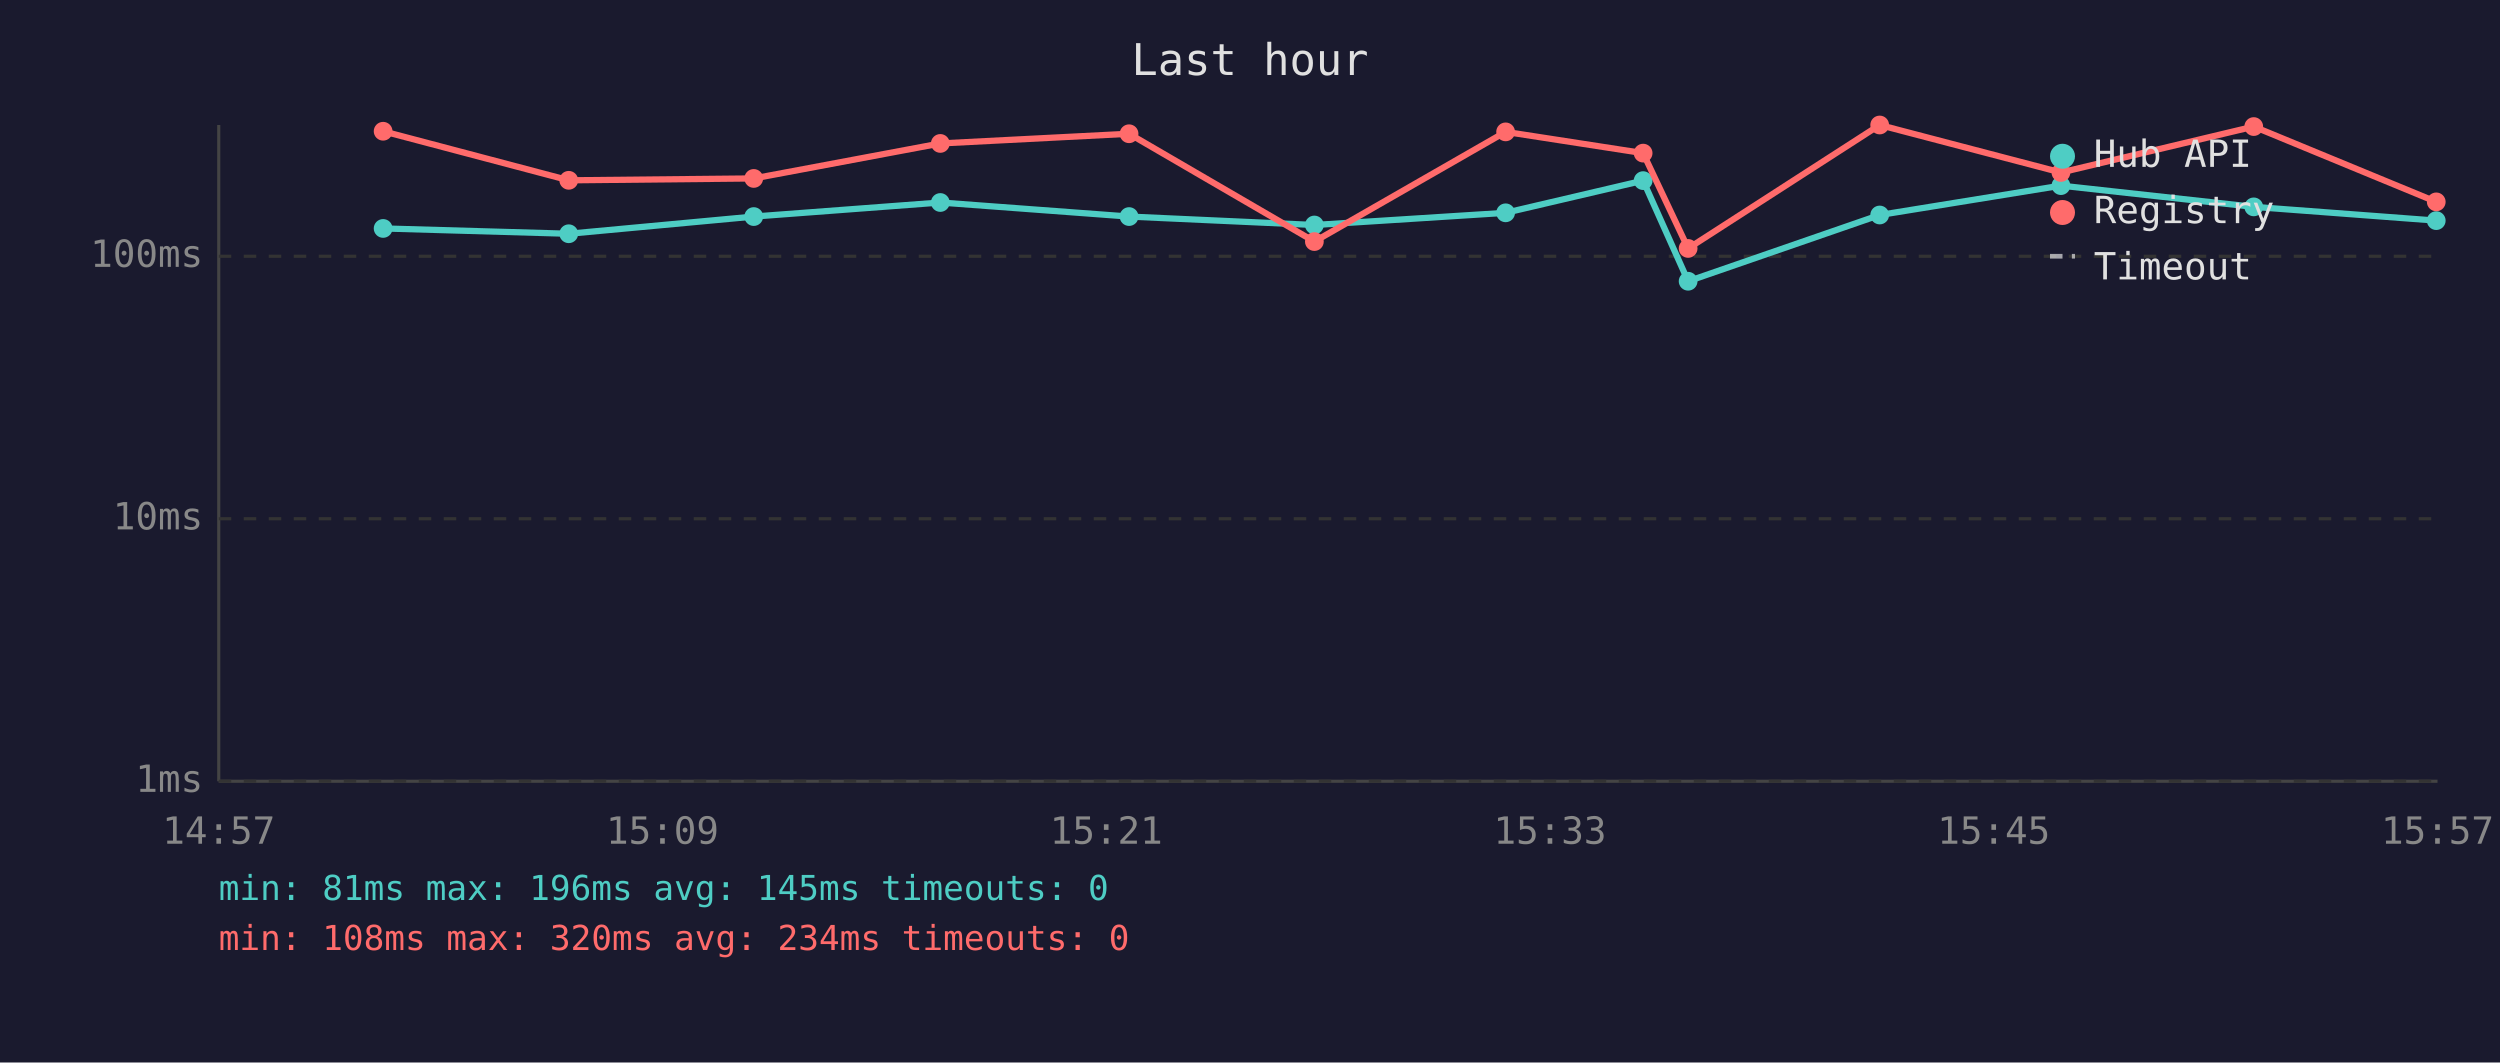
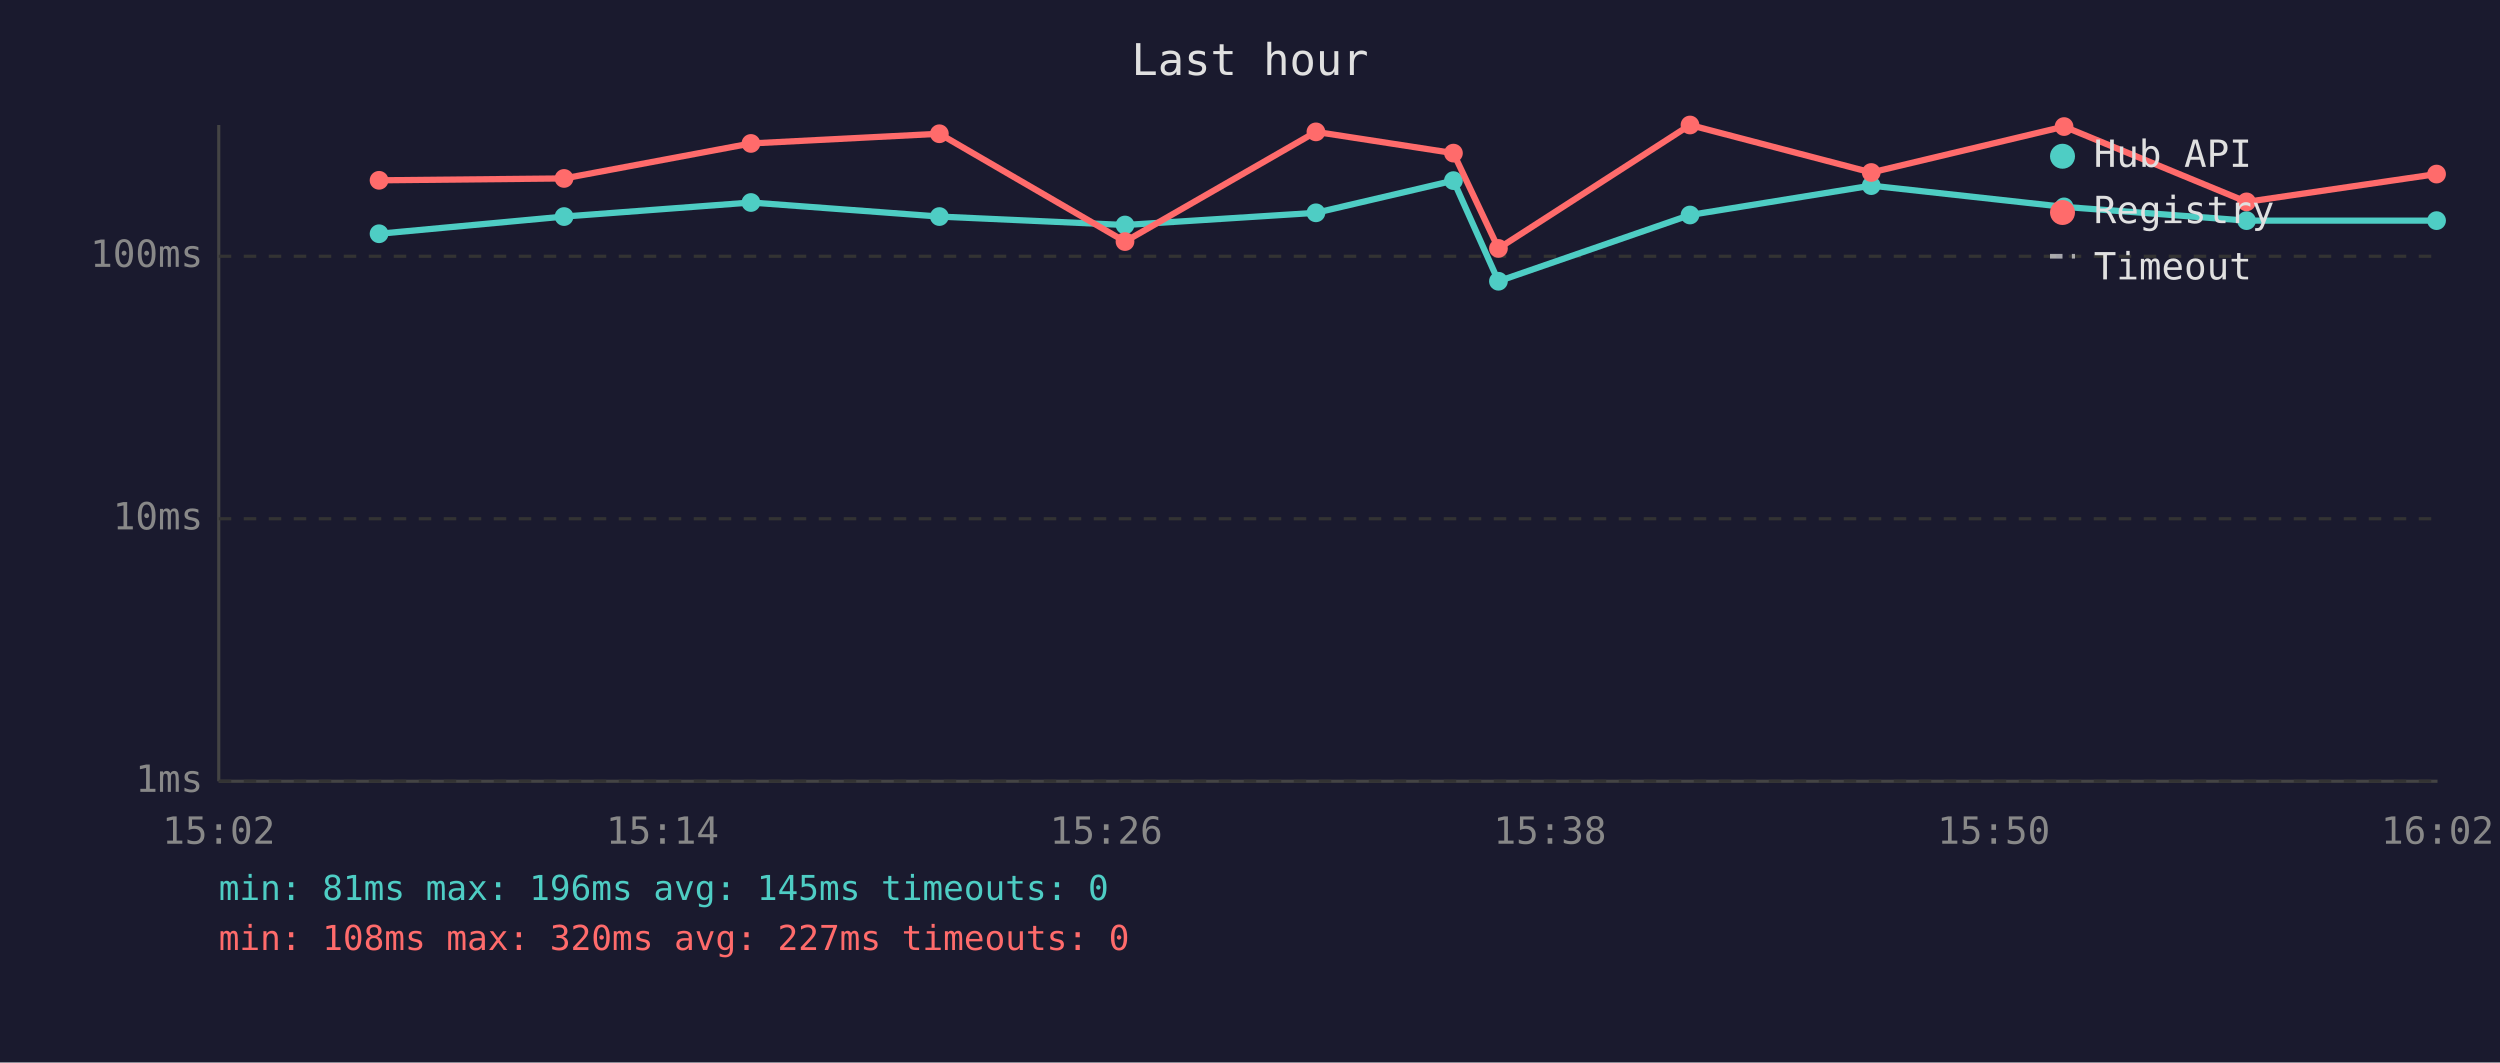
<svg xmlns="http://www.w3.org/2000/svg" viewBox="0 0 800 340" font-family="monospace" font-size="12">
  <rect width="800" height="340" fill="#1a1a2e" />
  <text x="400" y="24" fill="#e0e0e0" font-size="14" text-anchor="middle">Last hour</text>
  <line x1="70" y1="40" x2="70" y2="250" stroke="#444" stroke-width="1" />
  <line x1="70" y1="250" x2="780" y2="250" stroke="#444" stroke-width="1" />
  <line x1="70" y1="250" x2="780" y2="250" stroke="#333" stroke-width="1" stroke-dasharray="4" />
  <text x="65" y="250" fill="#888" text-anchor="end" dominant-baseline="middle">1ms</text>
  <line x1="70" y1="166" x2="780" y2="166" stroke="#333" stroke-width="1" stroke-dasharray="4" />
  <text x="65" y="166" fill="#888" text-anchor="end" dominant-baseline="middle">10ms</text>
  <line x1="70" y1="82" x2="780" y2="82" stroke="#333" stroke-width="1" stroke-dasharray="4" />
  <text x="65" y="82" fill="#888" text-anchor="end" dominant-baseline="middle">100ms</text>
-   <text x="70" y="270" fill="#888" text-anchor="middle">14:57</text>
-   <text x="212" y="270" fill="#888" text-anchor="middle">15:09</text>
-   <text x="354" y="270" fill="#888" text-anchor="middle">15:21</text>
-   <text x="496" y="270" fill="#888" text-anchor="middle">15:33</text>
-   <text x="638" y="270" fill="#888" text-anchor="middle">15:45</text>
-   <text x="780" y="270" fill="#888" text-anchor="middle">15:57</text>
-   <polyline points="122.6,73.1 182.0,74.8 241.2,69.3 300.9,64.8 361.3,69.3 420.6,72.0 481.8,68.1 525.8,57.8 540.2,90.0 601.5,68.8 659.5,59.4 721.2,66.2 779.6,70.6" fill="none" stroke="#4ecdc4" stroke-width="2" opacity="1" />
-   <circle cx="122.6" cy="73.1" r="3" fill="#4ecdc4" />
-   <circle cx="182.0" cy="74.8" r="3" fill="#4ecdc4" />
-   <circle cx="241.2" cy="69.3" r="3" fill="#4ecdc4" />
-   <circle cx="300.9" cy="64.8" r="3" fill="#4ecdc4" />
-   <circle cx="361.3" cy="69.3" r="3" fill="#4ecdc4" />
-   <circle cx="420.6" cy="72.0" r="3" fill="#4ecdc4" />
-   <circle cx="481.8" cy="68.1" r="3" fill="#4ecdc4" />
-   <circle cx="525.8" cy="57.8" r="3" fill="#4ecdc4" />
-   <circle cx="540.2" cy="90.0" r="3" fill="#4ecdc4" />
-   <circle cx="601.5" cy="68.8" r="3" fill="#4ecdc4" />
-   <circle cx="659.5" cy="59.4" r="3" fill="#4ecdc4" />
-   <circle cx="721.2" cy="66.2" r="3" fill="#4ecdc4" />
-   <circle cx="779.6" cy="70.6" r="3" fill="#4ecdc4" />
-   <polyline points="122.6,42.0 182.0,57.7 241.2,57.1 300.9,45.9 361.3,42.8 420.6,77.3 481.8,42.2 525.8,49.0 540.2,79.5 601.5,40.0 659.5,55.2 721.2,40.5 779.6,64.6" fill="none" stroke="#ff6b6b" stroke-width="2" opacity="1" />
-   <circle cx="122.6" cy="42.0" r="3" fill="#ff6b6b" />
-   <circle cx="182.0" cy="57.7" r="3" fill="#ff6b6b" />
-   <circle cx="241.2" cy="57.1" r="3" fill="#ff6b6b" />
-   <circle cx="300.9" cy="45.9" r="3" fill="#ff6b6b" />
-   <circle cx="361.3" cy="42.8" r="3" fill="#ff6b6b" />
-   <circle cx="420.6" cy="77.3" r="3" fill="#ff6b6b" />
-   <circle cx="481.8" cy="42.2" r="3" fill="#ff6b6b" />
-   <circle cx="525.8" cy="49.0" r="3" fill="#ff6b6b" />
-   <circle cx="540.2" cy="79.5" r="3" fill="#ff6b6b" />
-   <circle cx="601.5" cy="40.0" r="3" fill="#ff6b6b" />
-   <circle cx="659.5" cy="55.2" r="3" fill="#ff6b6b" />
-   <circle cx="721.2" cy="40.5" r="3" fill="#ff6b6b" />
-   <circle cx="779.6" cy="64.6" r="3" fill="#ff6b6b" />
+   <text x="70" y="270" fill="#888" text-anchor="middle">15:02</text>
+   <text x="212" y="270" fill="#888" text-anchor="middle">15:14</text>
+   <text x="354" y="270" fill="#888" text-anchor="middle">15:26</text>
+   <text x="496" y="270" fill="#888" text-anchor="middle">15:38</text>
+   <text x="638" y="270" fill="#888" text-anchor="middle">15:50</text>
+   <text x="780" y="270" fill="#888" text-anchor="middle">16:02</text>
+   <polyline points="121.3,74.8 180.5,69.3 240.3,64.8 300.6,69.3 360.0,72.0 421.1,68.1 465.1,57.8 479.5,90.0 540.8,68.8 598.8,59.4 660.5,66.2 718.9,70.6 779.7,70.6" fill="none" stroke="#4ecdc4" stroke-width="2" opacity="1" />
+   <circle cx="121.3" cy="74.8" r="3" fill="#4ecdc4" />
+   <circle cx="180.5" cy="69.3" r="3" fill="#4ecdc4" />
+   <circle cx="240.3" cy="64.8" r="3" fill="#4ecdc4" />
+   <circle cx="300.6" cy="69.3" r="3" fill="#4ecdc4" />
+   <circle cx="360.0" cy="72.0" r="3" fill="#4ecdc4" />
+   <circle cx="421.1" cy="68.1" r="3" fill="#4ecdc4" />
+   <circle cx="465.1" cy="57.8" r="3" fill="#4ecdc4" />
+   <circle cx="479.5" cy="90.0" r="3" fill="#4ecdc4" />
+   <circle cx="540.8" cy="68.8" r="3" fill="#4ecdc4" />
+   <circle cx="598.8" cy="59.4" r="3" fill="#4ecdc4" />
+   <circle cx="660.5" cy="66.2" r="3" fill="#4ecdc4" />
+   <circle cx="718.9" cy="70.6" r="3" fill="#4ecdc4" />
+   <circle cx="779.7" cy="70.6" r="3" fill="#4ecdc4" />
+   <polyline points="121.3,57.7 180.5,57.1 240.3,45.9 300.6,42.8 360.0,77.3 421.1,42.2 465.1,49.0 479.5,79.5 540.8,40.0 598.8,55.2 660.5,40.5 718.9,64.6 779.7,55.7" fill="none" stroke="#ff6b6b" stroke-width="2" opacity="1" />
+   <circle cx="121.3" cy="57.7" r="3" fill="#ff6b6b" />
+   <circle cx="180.5" cy="57.1" r="3" fill="#ff6b6b" />
+   <circle cx="240.3" cy="45.9" r="3" fill="#ff6b6b" />
+   <circle cx="300.6" cy="42.8" r="3" fill="#ff6b6b" />
+   <circle cx="360.0" cy="77.3" r="3" fill="#ff6b6b" />
+   <circle cx="421.1" cy="42.2" r="3" fill="#ff6b6b" />
+   <circle cx="465.1" cy="49.0" r="3" fill="#ff6b6b" />
+   <circle cx="479.5" cy="79.5" r="3" fill="#ff6b6b" />
+   <circle cx="540.8" cy="40.0" r="3" fill="#ff6b6b" />
+   <circle cx="598.8" cy="55.2" r="3" fill="#ff6b6b" />
+   <circle cx="660.5" cy="40.5" r="3" fill="#ff6b6b" />
+   <circle cx="718.9" cy="64.6" r="3" fill="#ff6b6b" />
+   <circle cx="779.7" cy="55.7" r="3" fill="#ff6b6b" />
  <circle cx="660" cy="50" r="4" fill="#4ecdc4" />
  <text x="670" y="50" fill="#e0e0e0" dominant-baseline="middle">Hub API</text>
  <circle cx="660" cy="68" r="4" fill="#ff6b6b" />
  <text x="670" y="68" fill="#e0e0e0" dominant-baseline="middle">Registry</text>
  <line x1="656" y1="82" x2="664" y2="82" stroke="#e0e0e0" stroke-width="1.5" stroke-dasharray="4,3" opacity="0.7" />
  <text x="670" y="86" fill="#e0e0e0" dominant-baseline="middle">Timeout</text>
  <text x="70" y="288" fill="#4ecdc4" font-size="11">min: 81ms  max: 196ms  avg: 145ms  timeouts: 0</text>
-   <text x="70" y="304" fill="#ff6b6b" font-size="11">min: 108ms  max: 320ms  avg: 234ms  timeouts: 0</text>
+   <text x="70" y="304" fill="#ff6b6b" font-size="11">min: 108ms  max: 320ms  avg: 227ms  timeouts: 0</text>
</svg>
